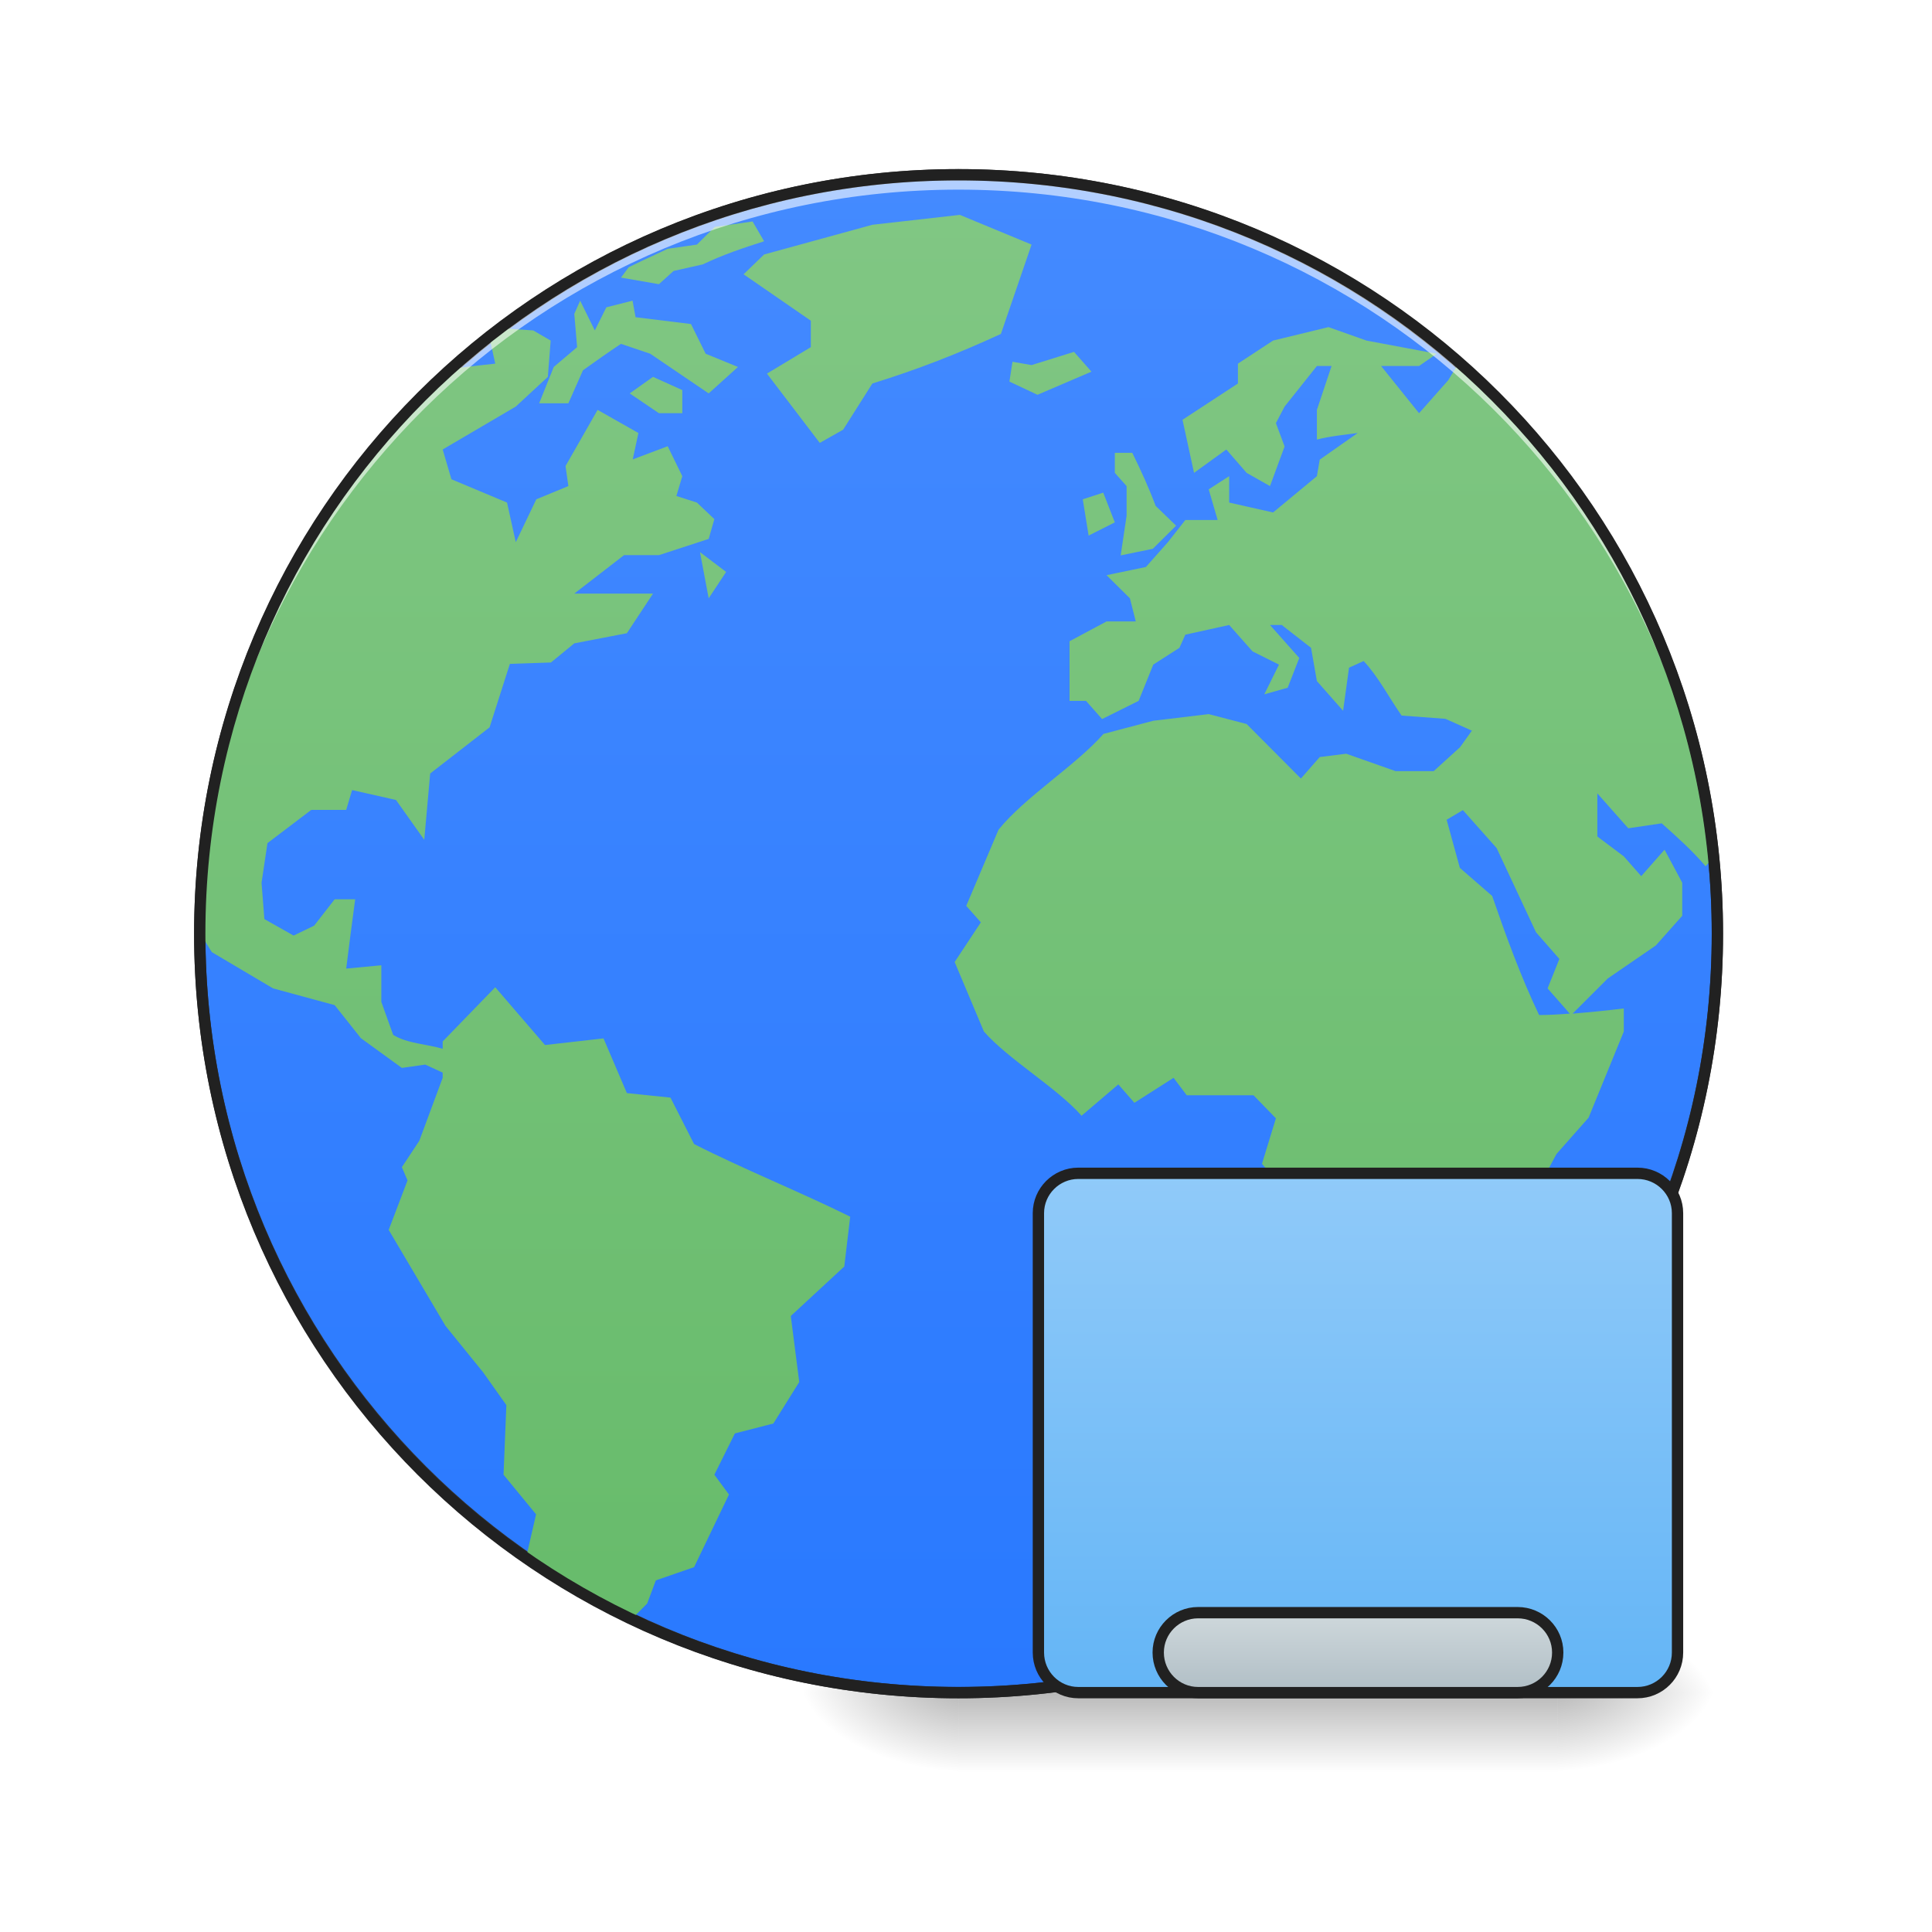
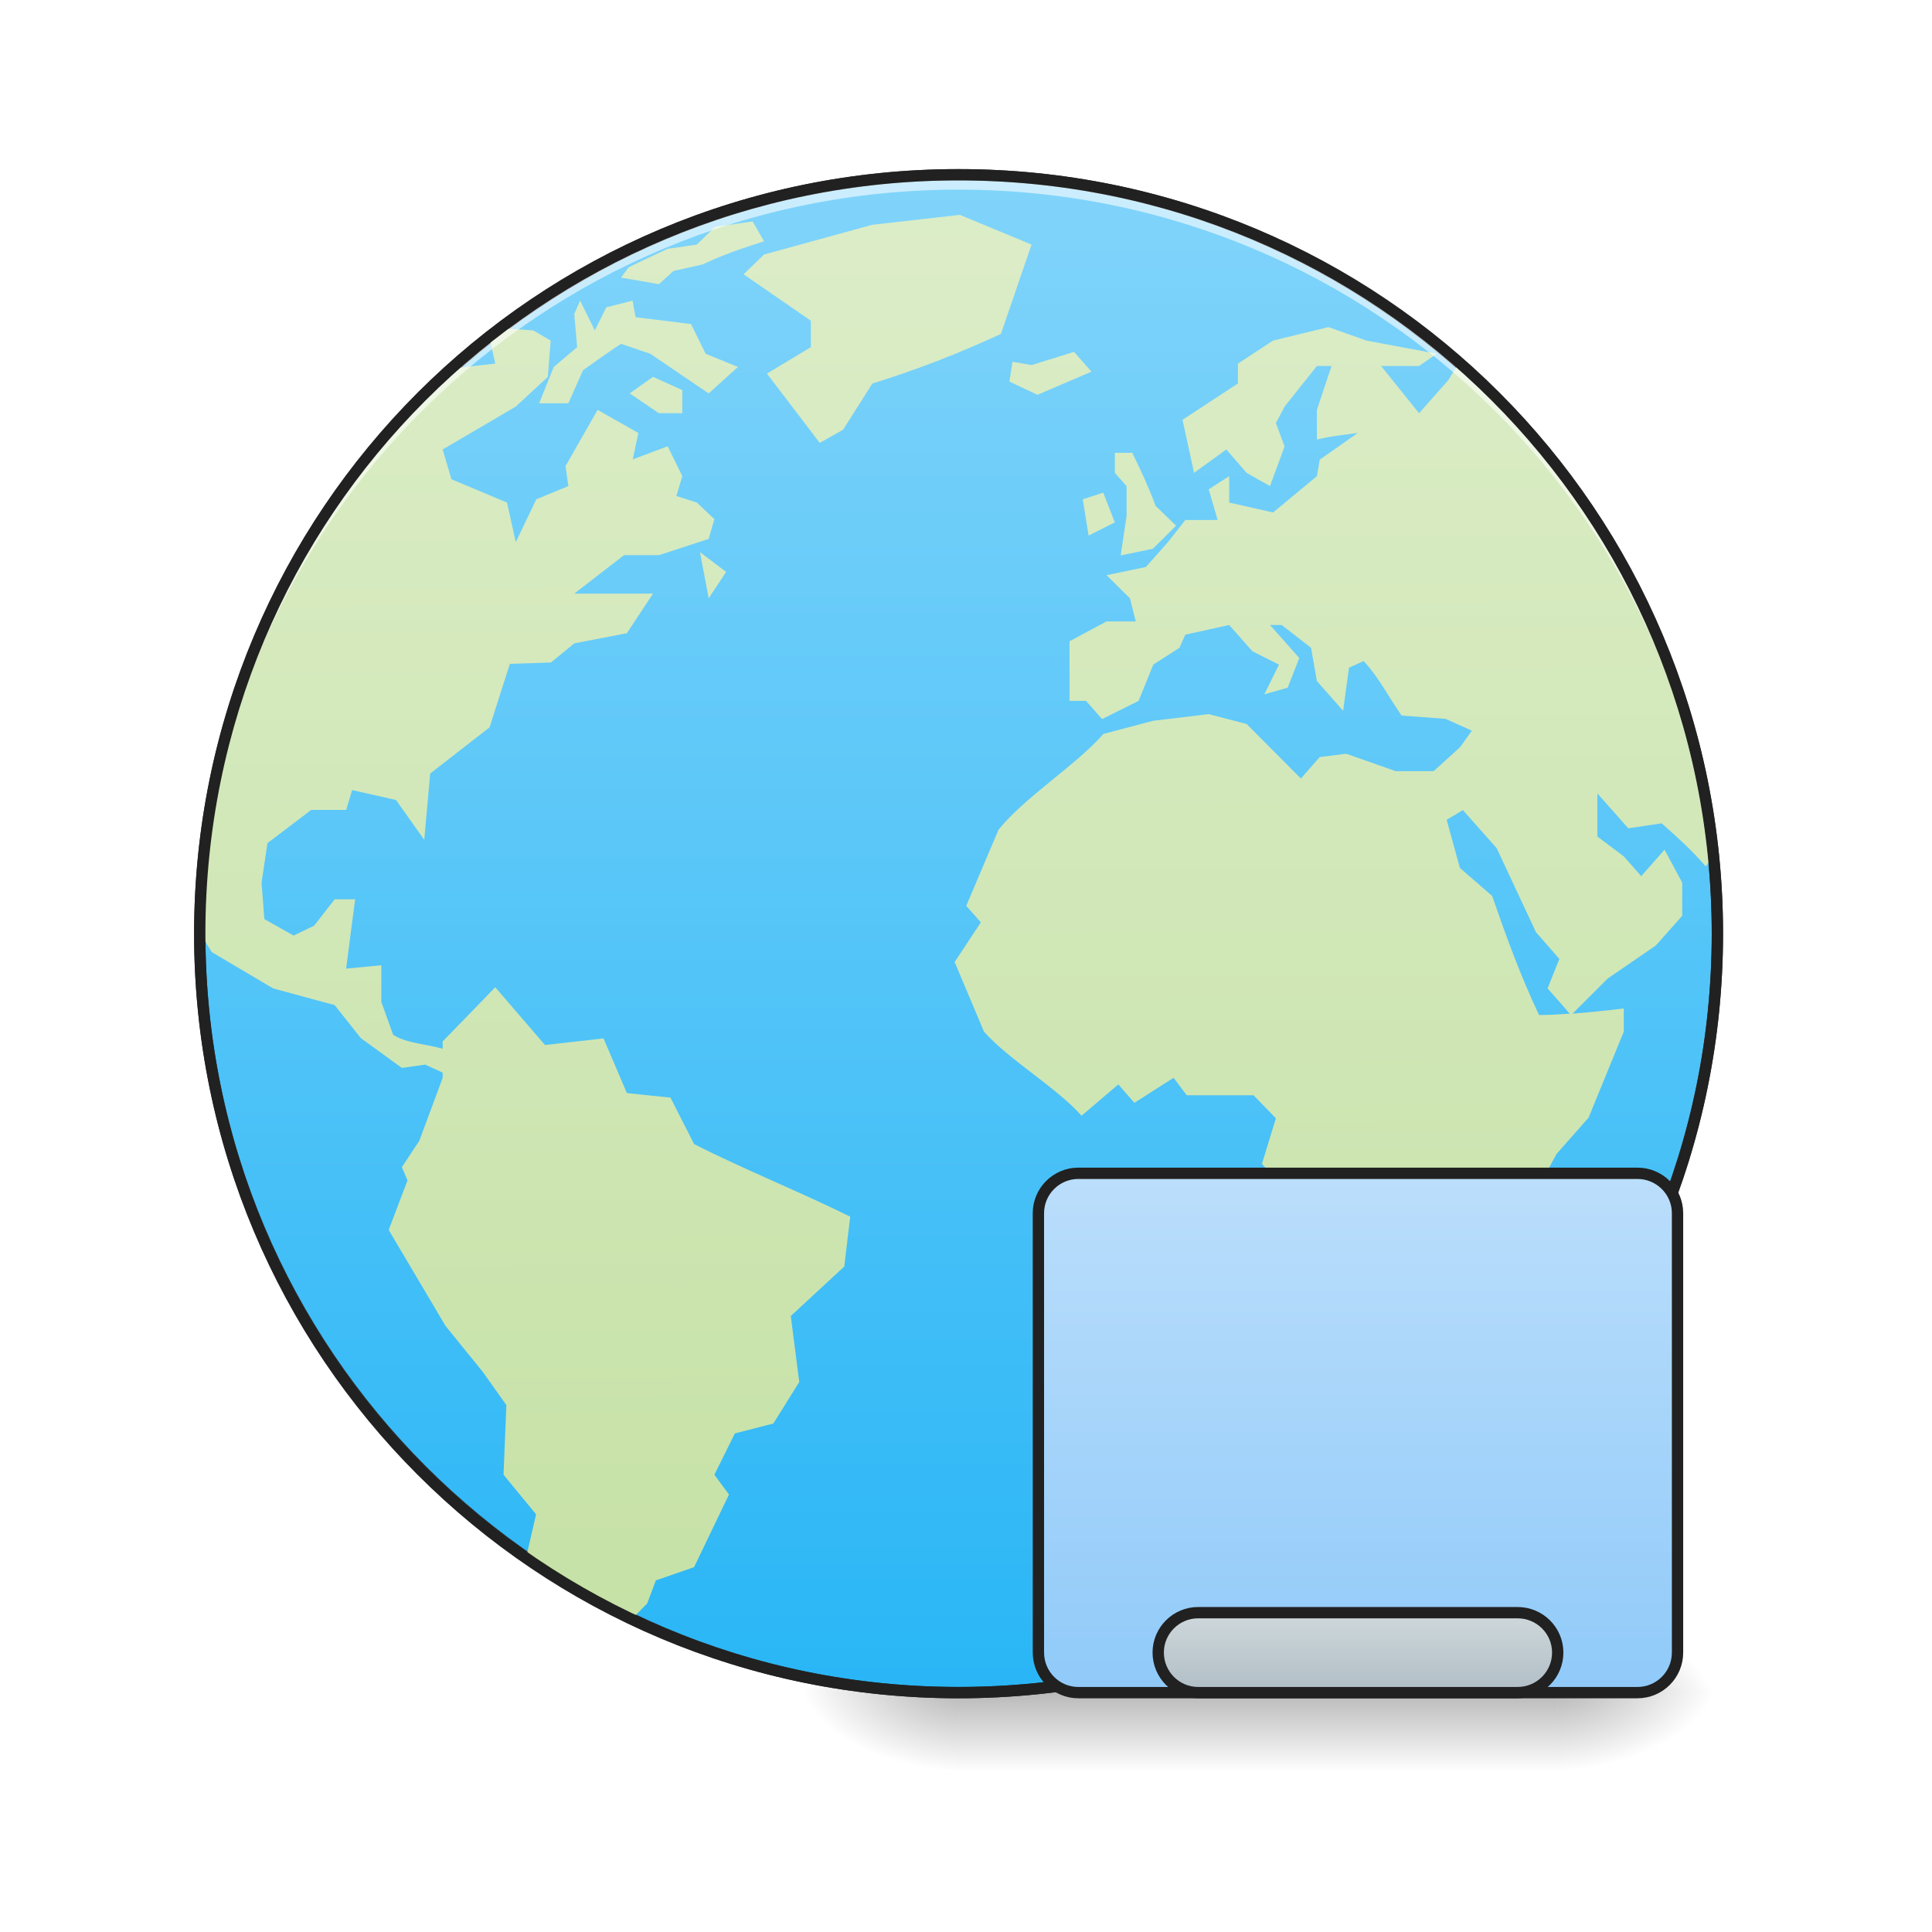
<svg xmlns="http://www.w3.org/2000/svg" xmlns:xlink="http://www.w3.org/1999/xlink" width="32pt" height="32pt" viewBox="0 0 32 32" version="1.1">
  <defs>
    <radialGradient id="radial0" gradientUnits="userSpaceOnUse" cx="450.909" cy="189.579" fx="450.909" fy="189.579" r="21.167" gradientTransform="matrix(0.00000017417,-0.0781325,-0.140638,-0.000000101539,52.13065,63.59533)">
      <stop offset="0" style="stop-color:rgb(0%,0%,0%);stop-opacity:0.314;" />
      <stop offset="0.222" style="stop-color:rgb(0%,0%,0%);stop-opacity:0.275;" />
      <stop offset="1" style="stop-color:rgb(0%,0%,0%);stop-opacity:0;" />
    </radialGradient>
    <radialGradient id="radial1" gradientUnits="userSpaceOnUse" cx="450.909" cy="189.579" fx="450.909" fy="189.579" r="21.167" gradientTransform="matrix(-0.00000017417,0.0781325,0.140638,0.000000101539,-10.4548,-7.527482)">
      <stop offset="0" style="stop-color:rgb(0%,0%,0%);stop-opacity:0.314;" />
      <stop offset="0.222" style="stop-color:rgb(0%,0%,0%);stop-opacity:0.275;" />
      <stop offset="1" style="stop-color:rgb(0%,0%,0%);stop-opacity:0;" />
    </radialGradient>
    <radialGradient id="radial2" gradientUnits="userSpaceOnUse" cx="450.909" cy="189.579" fx="450.909" fy="189.579" r="21.167" gradientTransform="matrix(-0.00000017417,-0.0781325,0.140638,-0.000000101539,-10.4548,63.59533)">
      <stop offset="0" style="stop-color:rgb(0%,0%,0%);stop-opacity:0.314;" />
      <stop offset="0.222" style="stop-color:rgb(0%,0%,0%);stop-opacity:0.275;" />
      <stop offset="1" style="stop-color:rgb(0%,0%,0%);stop-opacity:0;" />
    </radialGradient>
    <radialGradient id="radial3" gradientUnits="userSpaceOnUse" cx="450.909" cy="189.579" fx="450.909" fy="189.579" r="21.167" gradientTransform="matrix(0.00000017417,0.0781325,-0.140638,0.000000101539,52.13065,-7.527483)">
      <stop offset="0" style="stop-color:rgb(0%,0%,0%);stop-opacity:0.314;" />
      <stop offset="0.222" style="stop-color:rgb(0%,0%,0%);stop-opacity:0.275;" />
      <stop offset="1" style="stop-color:rgb(0%,0%,0%);stop-opacity:0;" />
    </radialGradient>
    <linearGradient id="linear0" gradientUnits="userSpaceOnUse" x1="255.323" y1="233.5" x2="255.323" y2="254.667" gradientTransform="matrix(0.0133601,0,0,0.062506,-1.757326,13.43878)">
      <stop offset="0" style="stop-color:rgb(0%,0%,0%);stop-opacity:0.275;" />
      <stop offset="1" style="stop-color:rgb(0%,0%,0%);stop-opacity:0;" />
    </linearGradient>
    <linearGradient id="linear1" gradientUnits="userSpaceOnUse" x1="254" y1="-168.667" x2="254" y2="233.5">
-       <stop offset="0" style="stop-color:rgb(26.667%,54.118%,100%);stop-opacity:1;" />
-       <stop offset="1" style="stop-color:rgb(16.078%,47.451%,100%);stop-opacity:1;" />
+       <stop offset="0" style="stop-color:rgb(50.588%,83.137%,98.039%);stop-opacity:1;" />
+       <stop offset="1" style="stop-color:rgb(16.078%,71.373%,96.471%);stop-opacity:1;" />
    </linearGradient>
-     <linearGradient id="linear2" gradientUnits="userSpaceOnUse" x1="254" y1="233.5" x2="253.994" y2="-173.526" gradientTransform="matrix(0.0617213,0,0,0.0617213,0.0984482,13.60633)">
-       <stop offset="0" style="stop-color:rgb(40%,73.333%,41.569%);stop-opacity:1;" />
-       <stop offset="1" style="stop-color:rgb(50.588%,78.039%,51.765%);stop-opacity:1;" />
+     <linearGradient id="linear2" gradientUnits="userSpaceOnUse" x1="255.634" y1="233.754" x2="253.994" y2="-173.526" gradientTransform="matrix(0.0617213,0,0,0.0617213,0.0984482,13.60633)">
+       <stop offset="0" style="stop-color:rgb(77.255%,88.235%,64.706%);stop-opacity:1;" />
+       <stop offset="1" style="stop-color:rgb(86.275%,92.941%,78.431%);stop-opacity:1;" />
    </linearGradient>
    <clipPath id="clip1">
      <rect x="0" y="0" width="32" height="32" />
    </clipPath>
    <g id="surface5" clip-path="url(#clip1)">
      <path style=" stroke:none;fill-rule:nonzero;fill:url(#linear2);" d="M 15.898 3.559 L 14.449 3.723 L 12.656 4.215 L 12.316 4.543 L 13.43 5.312 L 13.43 5.75 L 12.703 6.188 L 13.578 7.336 L 13.965 7.117 L 14.449 6.352 C 15.195 6.121 15.867 5.859 16.578 5.531 L 17.086 4.051 Z M 12.465 3.668 L 11.84 3.758 L 11.543 4.051 L 11.059 4.121 L 10.625 4.324 L 10.414 4.426 L 10.285 4.598 L 10.914 4.707 L 11.156 4.488 L 11.641 4.379 C 11.973 4.219 12.305 4.109 12.656 3.996 Z M 9.609 4.98 L 9.512 5.199 L 9.559 5.75 L 9.172 6.078 L 8.93 6.68 L 9.414 6.68 L 9.656 6.133 C 9.863 5.984 10.074 5.836 10.285 5.695 L 10.77 5.859 C 11.094 6.078 11.414 6.297 11.738 6.516 L 12.223 6.078 L 11.688 5.859 L 11.445 5.367 L 10.527 5.254 L 10.477 4.98 L 10.043 5.09 L 9.852 5.473 Z M 22.004 5.418 L 21.086 5.641 L 20.504 6.023 L 20.504 6.352 L 19.586 6.953 L 19.777 7.832 L 20.312 7.445 L 20.648 7.832 L 21.035 8.051 L 21.277 7.395 L 21.133 7.008 L 21.277 6.734 L 21.812 6.062 L 22.055 6.062 L 21.812 6.789 L 21.812 7.281 C 22.035 7.223 22.262 7.203 22.488 7.172 L 21.859 7.613 L 21.812 7.887 L 21.086 8.488 L 20.359 8.324 L 20.359 7.887 L 20.02 8.105 L 20.168 8.613 L 19.633 8.613 L 19.344 8.98 L 18.98 9.391 L 18.328 9.527 L 18.715 9.91 L 18.812 10.293 L 18.328 10.293 L 17.715 10.621 L 17.715 11.609 L 17.988 11.609 L 18.254 11.91 L 18.859 11.609 L 19.102 11.008 L 19.535 10.73 L 19.633 10.512 L 20.359 10.352 L 20.746 10.789 L 21.184 11.008 L 20.941 11.5 L 21.328 11.391 L 21.52 10.898 L 21.035 10.352 L 21.23 10.352 L 21.715 10.73 L 21.812 11.281 L 22.246 11.773 L 22.344 11.059 L 22.586 10.949 C 22.824 11.199 23.016 11.57 23.215 11.852 L 23.941 11.906 L 24.379 12.102 L 24.184 12.375 L 23.746 12.773 L 23.117 12.773 L 22.297 12.484 L 21.859 12.539 L 21.547 12.895 L 20.648 11.992 L 20.02 11.828 L 19.102 11.938 L 18.277 12.156 C 17.816 12.68 16.977 13.199 16.539 13.742 L 16.004 15.004 L 16.246 15.277 L 15.812 15.934 L 16.297 17.086 C 16.707 17.551 17.504 18.016 17.914 18.48 L 18.523 17.961 L 18.789 18.266 L 19.438 17.852 L 19.656 18.141 L 20.762 18.141 L 21.133 18.523 L 20.902 19.277 L 21.363 19.797 L 21.34 20.699 L 21.68 21.359 L 21.316 21.906 C 21.293 22.309 21.293 22.707 21.293 23.113 C 21.488 23.656 21.82 24.203 22.008 24.754 L 22.191 25.629 L 22.191 26.07 L 22.273 26.07 L 22.539 25.738 L 22.996 25.738 C 23.168 25.621 23.332 25.492 23.496 25.363 L 24.109 24.672 L 23.988 24.316 L 24.621 23.766 L 24.16 23.246 L 24.715 22.781 L 25.188 22.453 L 25.43 22.18 L 25.281 21.574 L 25.281 20.043 L 25.781 19.113 L 26.312 18.512 L 26.895 17.086 L 26.895 16.703 C 26.609 16.738 26.328 16.766 26.047 16.789 L 26.629 16.207 L 27.426 15.66 L 27.863 15.168 L 27.863 14.621 C 27.766 14.438 27.668 14.254 27.57 14.074 L 27.184 14.512 L 26.895 14.184 L 26.457 13.855 L 26.457 13.141 L 26.969 13.719 L 27.523 13.637 C 27.777 13.863 28.027 14.086 28.25 14.348 L 28.305 14.285 C 28.035 11.379 26.777 8.77 24.875 6.785 C 24.773 6.68 24.66 6.562 24.574 6.48 C 24.43 6.34 24.277 6.207 24.125 6.07 L 23.988 6.297 L 23.504 6.844 L 22.875 6.062 L 23.504 6.062 L 23.797 5.859 L 22.633 5.641 Z M 8.32 5.438 C 8.25 5.492 8.18 5.543 8.109 5.598 L 8.203 6.023 C 8.203 6.023 7.762 6.07 7.508 6.105 C 4.934 8.395 3.312 11.719 3.309 15.445 C 3.41 15.613 3.508 15.77 3.508 15.77 L 4.523 16.371 L 5.543 16.648 L 5.977 17.195 L 6.656 17.688 L 7.043 17.633 L 7.332 17.766 L 7.332 17.852 L 6.945 18.895 L 6.656 19.332 L 6.75 19.551 L 6.438 20.371 L 7.379 21.961 L 8 22.727 L 8.387 23.273 L 8.34 24.426 L 8.879 25.082 L 8.719 25.777 C 9.277 26.16 9.875 26.492 10.496 26.785 L 10.719 26.559 L 10.863 26.176 L 11.496 25.957 L 12.074 24.754 L 11.832 24.426 L 12.172 23.742 L 12.809 23.578 L 13.238 22.891 L 13.098 21.797 L 13.984 20.977 L 14.082 20.152 C 13.289 19.758 12.285 19.352 11.496 18.949 L 11.105 18.18 L 10.383 18.105 L 9.996 17.199 L 9.027 17.309 L 8.203 16.352 L 7.332 17.25 L 7.332 17.371 C 7.07 17.293 6.746 17.285 6.512 17.141 L 6.316 16.594 L 6.316 15.988 L 5.734 16.043 C 5.781 15.66 5.832 15.277 5.883 14.895 L 5.543 14.895 L 5.203 15.332 L 4.863 15.496 L 4.379 15.223 L 4.332 14.621 L 4.43 13.965 L 5.156 13.414 L 5.734 13.414 L 5.832 13.086 L 6.559 13.25 L 7.027 13.91 L 7.125 12.812 L 8.109 12.047 L 8.445 10.996 L 9.125 10.973 L 9.512 10.656 L 10.383 10.488 L 10.816 9.832 L 9.512 9.832 L 10.336 9.195 L 10.914 9.195 L 11.738 8.926 L 11.832 8.598 L 11.543 8.324 L 11.203 8.215 L 11.301 7.887 L 11.059 7.391 L 10.48 7.609 L 10.574 7.172 L 9.898 6.789 L 9.367 7.719 L 9.414 8.051 L 8.883 8.27 L 8.543 8.98 L 8.398 8.324 L 7.477 7.938 L 7.332 7.445 L 8.543 6.734 L 9.074 6.242 L 9.121 5.641 L 8.832 5.473 Z M 17.789 5.828 L 17.086 6.047 L 16.77 5.992 L 16.719 6.32 L 17.184 6.539 L 18.078 6.156 Z M 10.816 6.242 L 10.43 6.516 L 10.914 6.844 L 11.301 6.844 L 11.301 6.461 Z M 18.465 7.5 L 18.465 7.832 L 18.66 8.051 L 18.66 8.543 L 18.562 9.199 L 19.094 9.09 L 19.48 8.707 L 19.141 8.379 C 19.027 8.074 18.898 7.793 18.754 7.5 Z M 18.273 8.16 L 17.934 8.27 L 18.031 8.871 L 18.465 8.652 Z M 11.594 9.145 L 11.738 9.91 L 12.027 9.473 Z M 24.23 13.418 L 24.789 14.047 L 25.441 15.441 L 25.828 15.883 L 25.633 16.371 L 26 16.789 C 25.832 16.801 25.664 16.812 25.492 16.812 C 25.184 16.164 24.949 15.516 24.715 14.84 L 24.18 14.375 L 23.961 13.578 Z M 24.23 13.418 " />
    </g>
    <linearGradient id="linear3" gradientUnits="userSpaceOnUse" x1="328.083" y1="233.5" x2="328.083" y2="95.917" gradientTransform="matrix(1,0,0,1,31.75,0)">
-       <stop offset="0" style="stop-color:rgb(39.216%,70.98%,96.471%);stop-opacity:1;" />
-       <stop offset="1" style="stop-color:rgb(56.471%,79.216%,97.647%);stop-opacity:1;" />
+       <stop offset="0" style="stop-color:rgb(56.471%,79.216%,97.647%);stop-opacity:1;" />
+       <stop offset="1" style="stop-color:rgb(73.333%,87.059%,98.431%);stop-opacity:1;" />
    </linearGradient>
    <linearGradient id="linear4" gradientUnits="userSpaceOnUse" x1="359.833" y1="233.5" x2="359.833" y2="212.333">
      <stop offset="0" style="stop-color:rgb(69.02%,74.51%,77.255%);stop-opacity:1;" />
      <stop offset="1" style="stop-color:rgb(81.176%,84.706%,86.275%);stop-opacity:1;" />
    </linearGradient>
  </defs>
  <g id="surface1">
    <path style=" stroke:none;fill-rule:nonzero;fill:url(#radial0);" d="M 25.801 28.035 L 28.445 28.035 L 28.445 26.711 L 25.801 26.711 Z M 25.801 28.035 " />
    <path style=" stroke:none;fill-rule:nonzero;fill:url(#radial1);" d="M 15.875 28.035 L 13.23 28.035 L 13.23 29.355 L 15.875 29.355 Z M 15.875 28.035 " />
    <path style=" stroke:none;fill-rule:nonzero;fill:url(#radial2);" d="M 15.875 28.035 L 13.23 28.035 L 13.23 26.711 L 15.875 26.711 Z M 15.875 28.035 " />
    <path style=" stroke:none;fill-rule:nonzero;fill:url(#radial3);" d="M 25.801 28.035 L 28.445 28.035 L 28.445 29.355 L 25.801 29.355 Z M 25.801 28.035 " />
    <path style=" stroke:none;fill-rule:nonzero;fill:url(#linear0);" d="M 15.875 27.703 L 25.801 27.703 L 25.801 29.355 L 15.875 29.355 Z M 15.875 27.703 " />
    <path style="fill-rule:nonzero;fill:url(#linear1);stroke-width:3;stroke-linecap:round;stroke-linejoin:miter;stroke:rgb(20%,20%,20%);stroke-opacity:1;stroke-miterlimit:4;" d="M 253.976 -168.692 C 365.028 -168.692 455.082 -78.638 455.082 32.414 C 455.082 143.466 365.028 233.52 253.976 233.52 C 142.924 233.52 52.932 143.466 52.932 32.414 C 52.932 -78.638 142.924 -168.692 253.976 -168.692 Z M 253.976 -168.692 " transform="matrix(0.062506,0,0,0.062506,0,13.43878)" />
    <use xlink:href="#surface5" />
    <path style=" stroke:none;fill-rule:nonzero;fill:rgb(100%,100%,100%);fill-opacity:0.588;" d="M 15.875 2.895 C 8.914 2.895 3.309 8.5 3.309 15.465 C 3.309 15.508 3.309 15.547 3.309 15.59 C 3.375 8.684 8.953 3.141 15.875 3.141 C 22.797 3.141 28.379 8.684 28.445 15.59 C 28.445 15.547 28.445 15.508 28.445 15.465 C 28.445 8.5 22.84 2.895 15.875 2.895 Z M 15.875 2.895 " />
    <path style=" stroke:none;fill-rule:nonzero;fill:rgb(12.941%,12.941%,12.941%);fill-opacity:1;" d="M 15.875 2.801 C 8.863 2.801 3.215 8.453 3.215 15.465 C 3.215 22.477 8.863 28.129 15.875 28.129 C 22.891 28.129 28.539 22.477 28.539 15.465 C 28.539 8.453 22.891 2.801 15.875 2.801 Z M 15.875 2.988 C 22.789 2.988 28.352 8.551 28.352 15.465 C 28.352 22.379 22.789 27.941 15.875 27.941 C 8.965 27.941 3.402 22.379 3.402 15.465 C 3.402 8.551 8.965 2.988 15.875 2.988 Z M 15.875 2.988 " />
    <path style="fill-rule:nonzero;fill:url(#linear3);stroke-width:3;stroke-linecap:round;stroke-linejoin:miter;stroke:rgb(12.941%,12.941%,12.941%);stroke-opacity:1;stroke-miterlimit:4;" d="M 285.723 95.908 L 433.896 95.908 C 439.771 95.908 444.52 100.657 444.52 106.469 L 444.52 222.896 C 444.52 228.77 439.771 233.52 433.896 233.52 L 285.723 233.52 C 279.911 233.52 275.161 228.77 275.161 222.896 L 275.161 106.469 C 275.161 100.657 279.911 95.908 285.723 95.908 Z M 285.723 95.908 " transform="matrix(0.062506,0,0,0.062506,0,13.43878)" />
    <path style="fill-rule:nonzero;fill:url(#linear4);stroke-width:3;stroke-linecap:round;stroke-linejoin:miter;stroke:rgb(12.941%,12.941%,12.941%);stroke-opacity:1;stroke-miterlimit:4;" d="M 317.47 212.334 L 402.149 212.334 C 408.024 212.334 412.773 217.084 412.773 222.896 C 412.773 228.77 408.024 233.52 402.149 233.52 L 317.47 233.52 C 311.658 233.52 306.908 228.77 306.908 222.896 C 306.908 217.084 311.658 212.334 317.47 212.334 Z M 317.47 212.334 " transform="matrix(0.062506,0,0,0.062506,0,13.43878)" />
  </g>
</svg>
